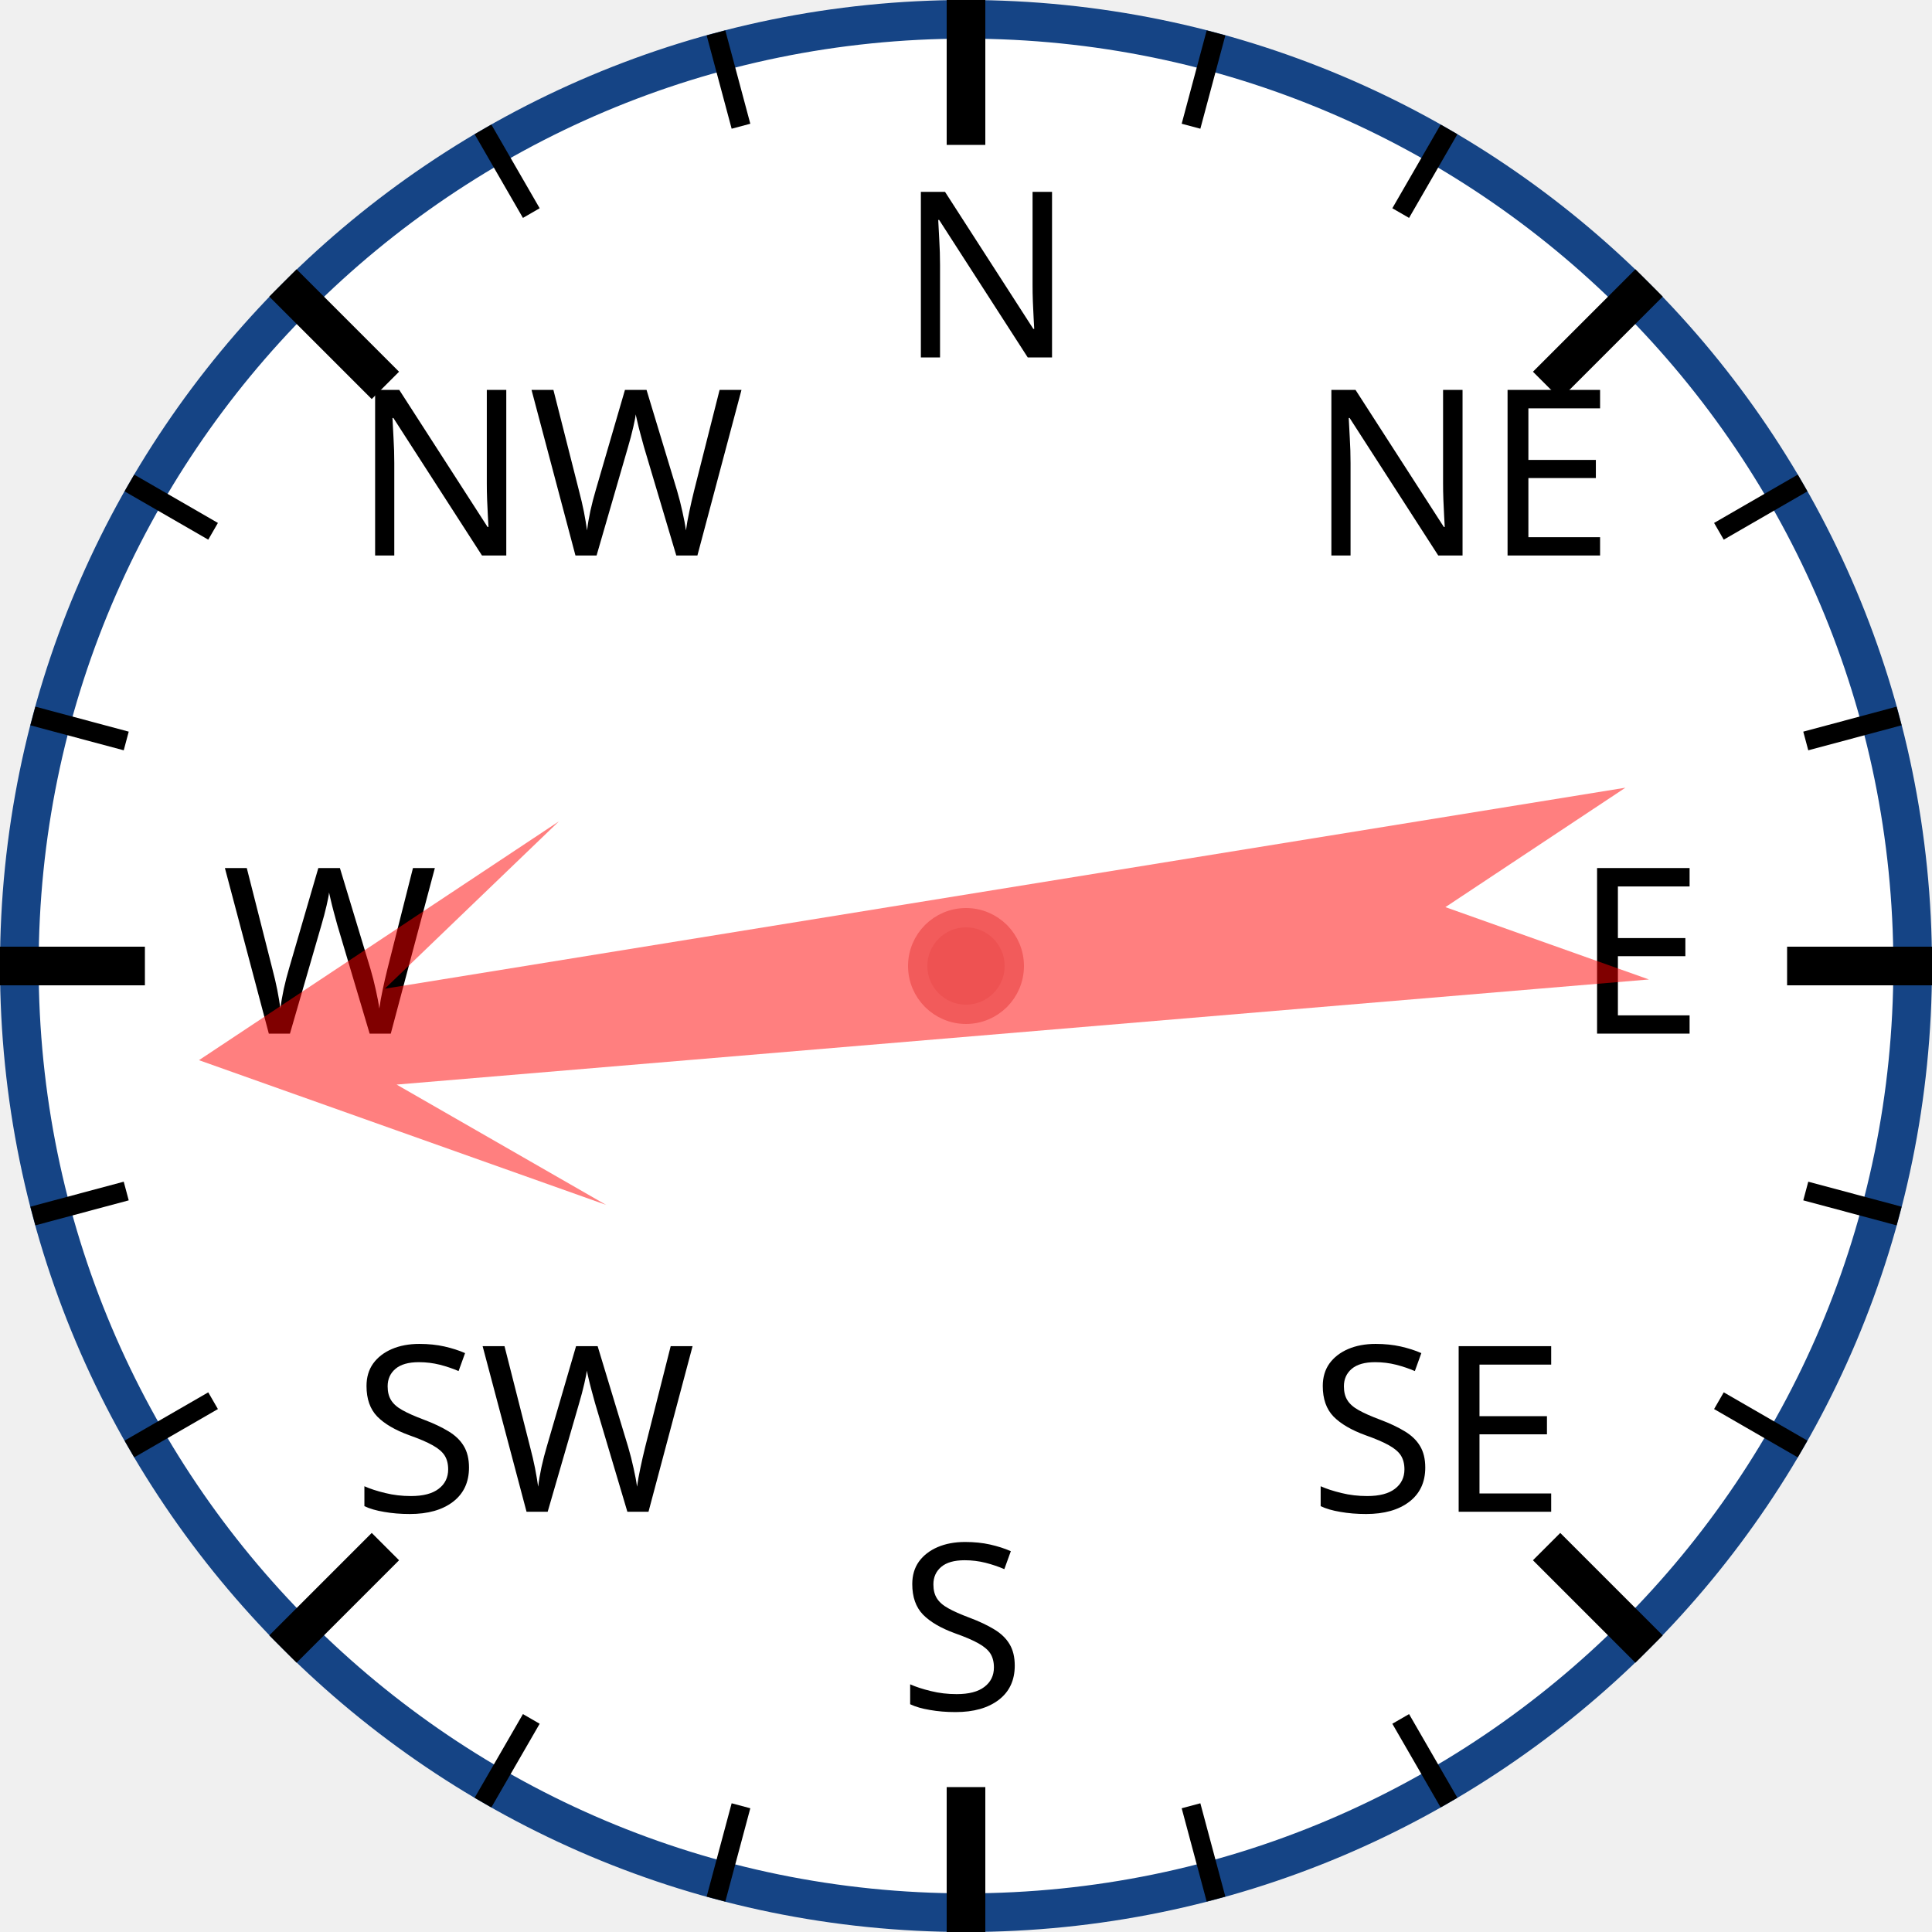
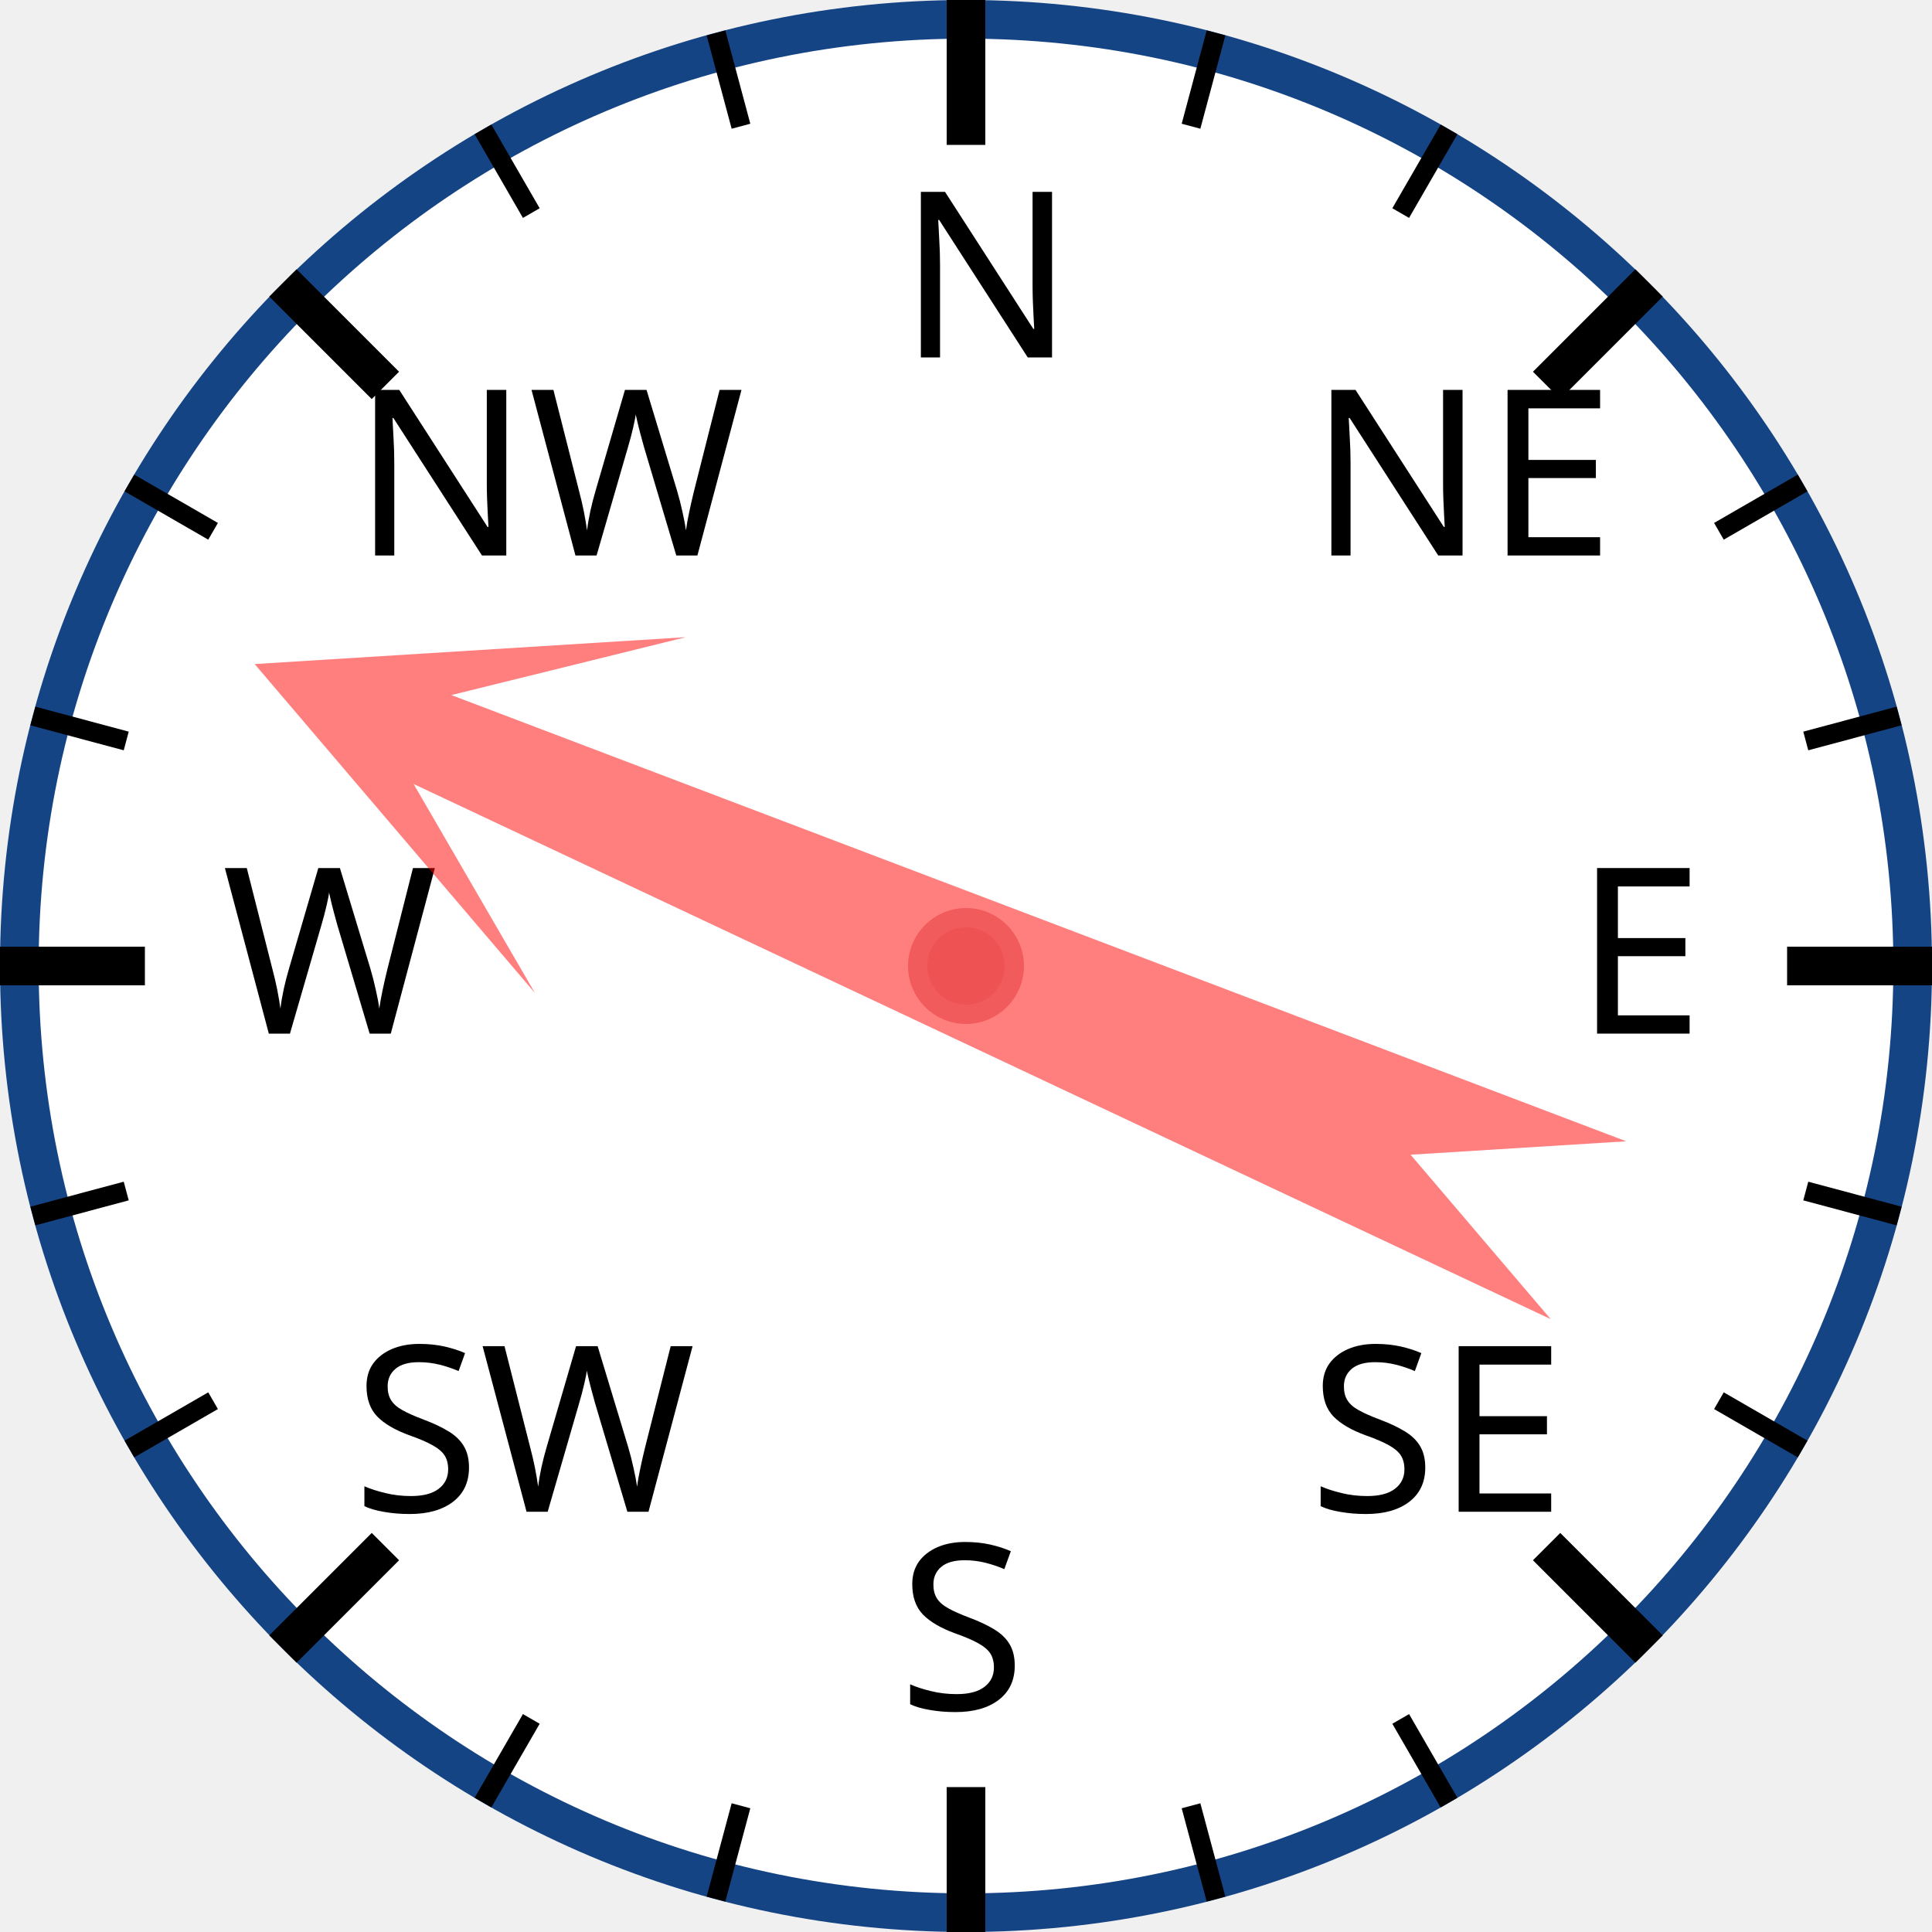
<svg xmlns="http://www.w3.org/2000/svg" width="120px" height="120px" viewBox="0 0 200 200">
  <circle cx="100" cy="100" r="98" style="fill: white; stroke: #154485; stroke-width: 4;" />
  <text x="93.0" y="37.0" style="font-family: sans-serif; font-size: 18pt;">N</text>
  <line x1="100.0" y1="0.0" x2="100.0" y2="15.0" style="stroke: black; stroke-width: 4;" />
  <line x1="74.118" y1="3.407" x2="76.706" y2="13.067" style="stroke: black; stroke-width: 2;" />
  <line x1="50" y1="13.397" x2="55" y2="22.058" style="stroke: black; stroke-width: 2;" />
  <text x="36.503" y="57.503" style="font-family: sans-serif; font-size: 18pt;">NW</text>
  <line x1="29.289" y1="29.289" x2="39.896" y2="39.896" style="stroke: black; stroke-width: 4;" />
  <line x1="13.397" y1="50" x2="22.058" y2="55" style="stroke: black; stroke-width: 2;" />
  <line x1="3.407" y1="74.118" x2="13.067" y2="76.706" style="stroke: black; stroke-width: 2;" />
  <text x="23.0" y="107.0" style="font-family: sans-serif; font-size: 18pt;">W</text>
  <line x1="0.0" y1="100.0" x2="15.0" y2="100.0" style="stroke: black; stroke-width: 4;" />
  <line x1="3.407" y1="125.882" x2="13.067" y2="123.294" style="stroke: black; stroke-width: 2;" />
  <line x1="13.397" y1="150" x2="22.058" y2="145" style="stroke: black; stroke-width: 2;" />
  <text x="36.503" y="156.497" style="font-family: sans-serif; font-size: 18pt;">SW</text>
  <line x1="29.289" y1="170.711" x2="39.896" y2="160.104" style="stroke: black; stroke-width: 4;" />
  <line x1="50" y1="186.603" x2="55" y2="177.942" style="stroke: black; stroke-width: 2;" />
  <line x1="74.118" y1="196.593" x2="76.706" y2="186.933" style="stroke: black; stroke-width: 2;" />
  <text x="93" y="177.0" style="font-family: sans-serif; font-size: 18pt;">S</text>
  <line x1="100" y1="200.0" x2="100" y2="185.0" style="stroke: black; stroke-width: 4;" />
  <line x1="125.882" y1="196.593" x2="123.294" y2="186.933" style="stroke: black; stroke-width: 2;" />
  <line x1="150.0" y1="186.603" x2="145.0" y2="177.942" style="stroke: black; stroke-width: 2;" />
  <text x="135.497" y="156.497" style="font-family: sans-serif; font-size: 18pt;">SE</text>
  <line x1="170.711" y1="170.711" x2="160.104" y2="160.104" style="stroke: black; stroke-width: 4;" />
  <line x1="186.603" y1="150" x2="177.942" y2="145" style="stroke: black; stroke-width: 2;" />
  <line x1="196.593" y1="125.882" x2="186.933" y2="123.294" style="stroke: black; stroke-width: 2;" />
  <text x="163.0" y="107" style="font-family: sans-serif; font-size: 18pt;">E</text>
  <line x1="200.0" y1="100" x2="185.0" y2="100" style="stroke: black; stroke-width: 4;" />
  <line x1="196.593" y1="74.118" x2="186.933" y2="76.706" style="stroke: black; stroke-width: 2;" />
  <line x1="186.603" y1="50" x2="177.942" y2="55" style="stroke: black; stroke-width: 2;" />
  <text x="135.497" y="57.503" style="font-family: sans-serif; font-size: 18pt;">NE</text>
  <line x1="170.711" y1="29.289" x2="160.104" y2="39.896" style="stroke: black; stroke-width: 4;" />
  <line x1="150" y1="13.397" x2="145" y2="22.058" style="stroke: black; stroke-width: 2;" />
  <line x1="125.882" y1="3.407" x2="123.294" y2="13.067" style="stroke: black; stroke-width: 2;" />
-   <polygon points="100 20 120 60 105 40 110 170 100 150 90 170 95 40 80 60" style="fill: red; fill-opacity: 0.5;" transform="rotate(263,100,100)" />
+   <polygon points="100 20 120 60 105 40 110 170 100 150 90 170 95 40 80 60" style="fill: red; fill-opacity: 0.5;" transform="rotate(293,100,100)" />
  <circle cx="100" cy="100" r="5" style="fill: #EE5252; stroke: #F25B5B; stroke-width: 2;" />
</svg>
